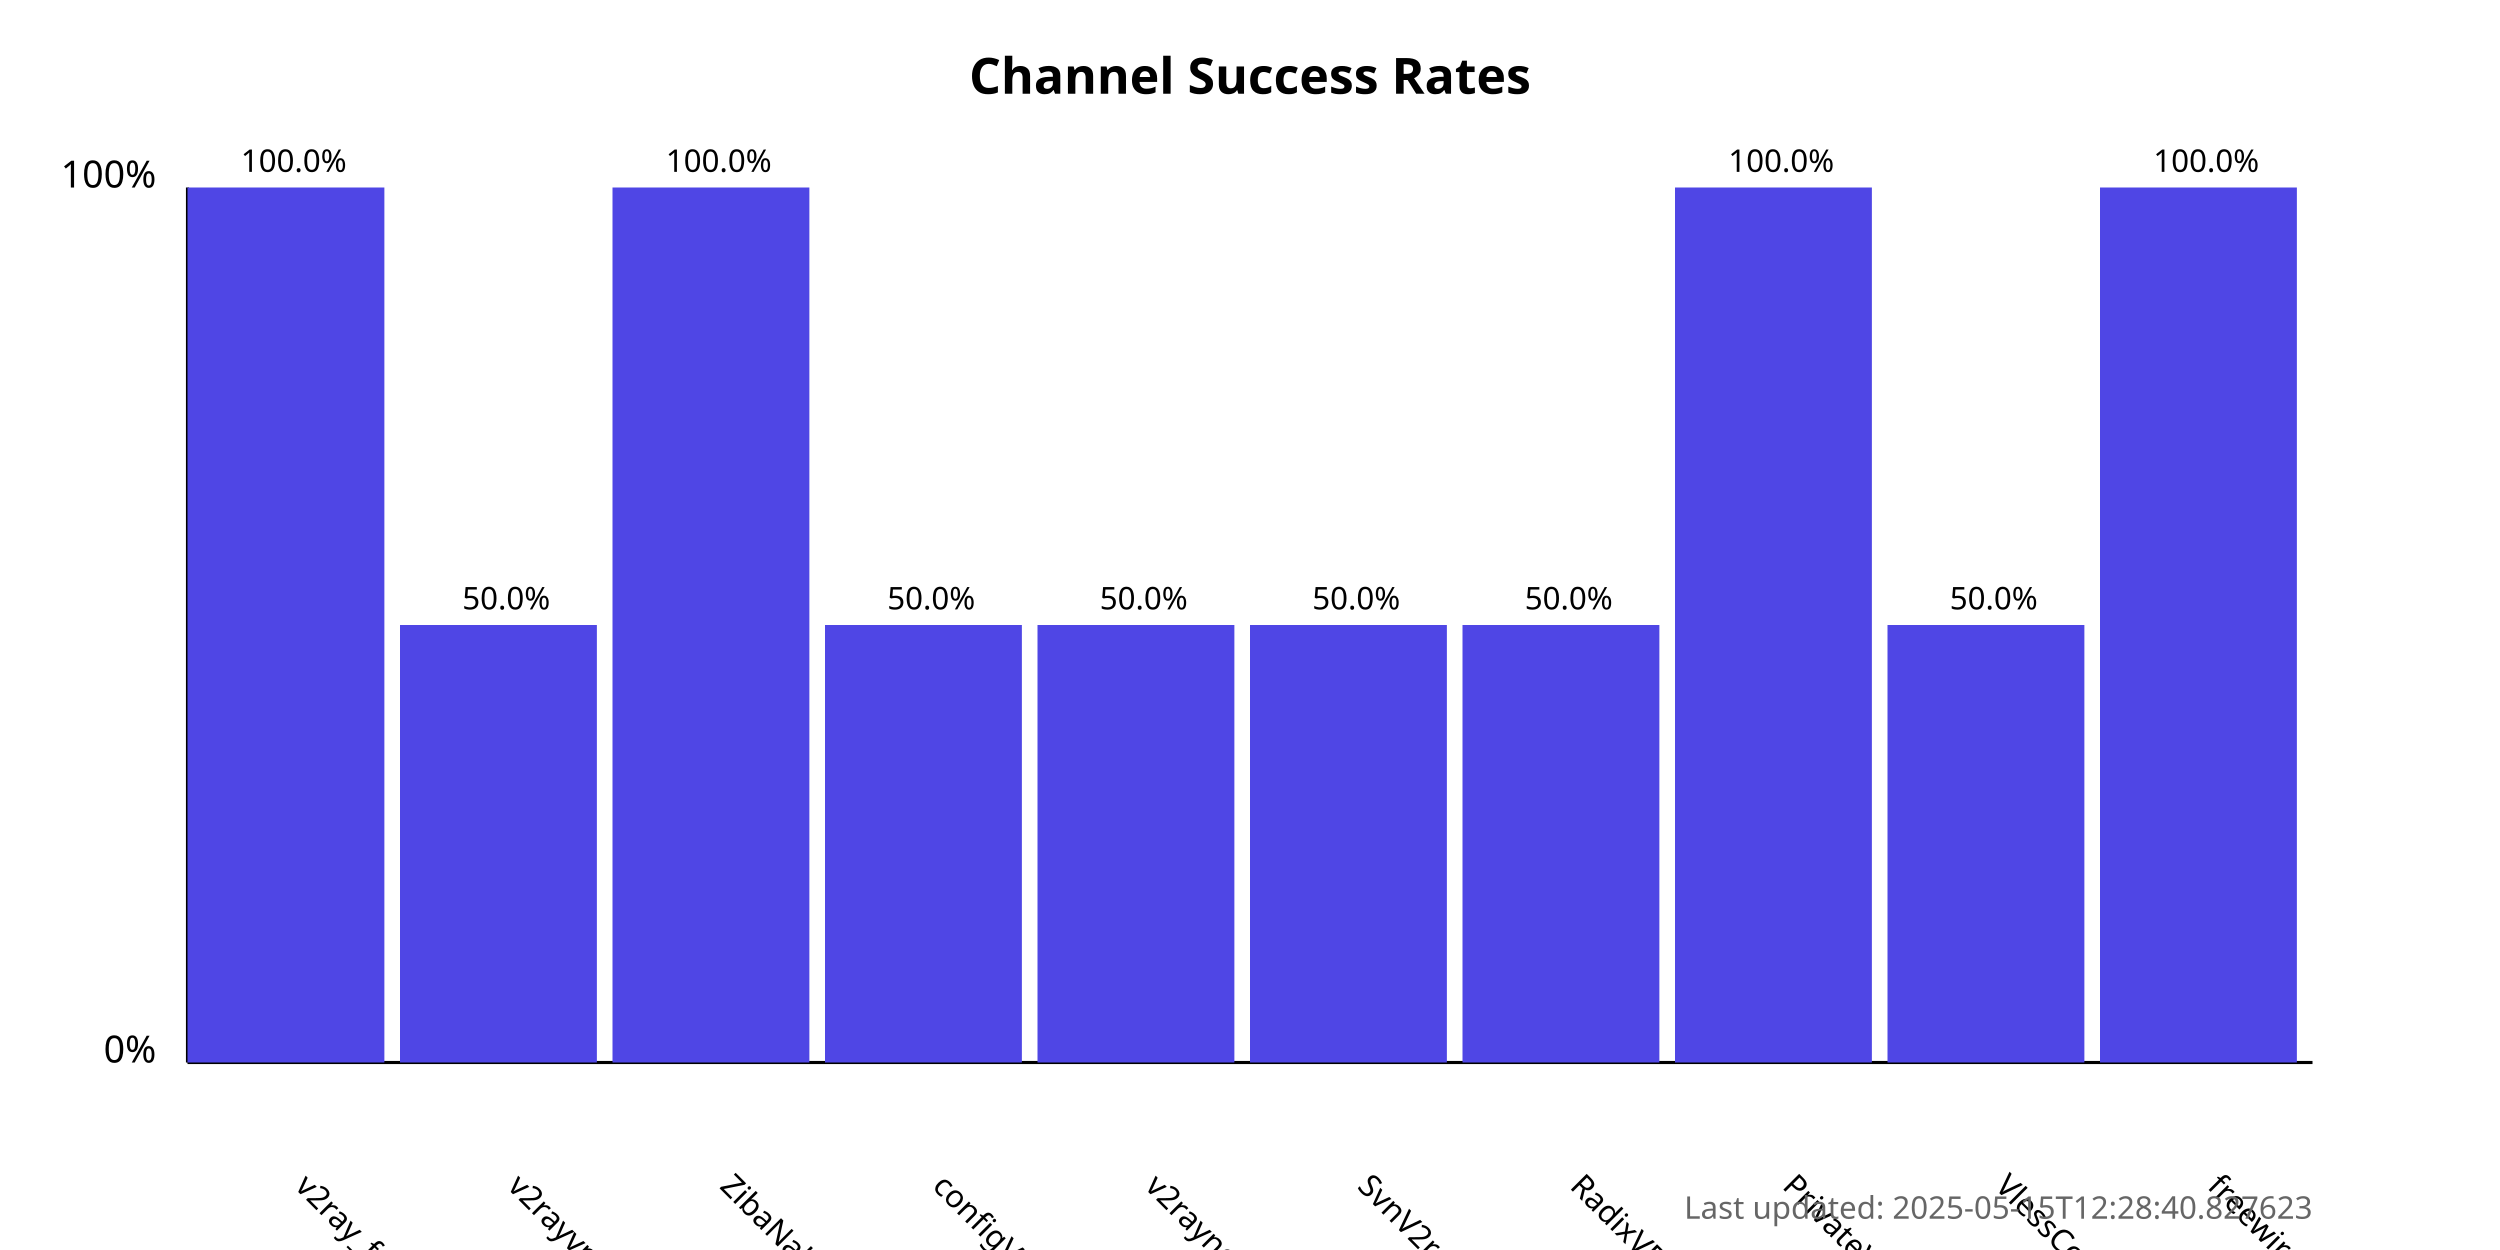
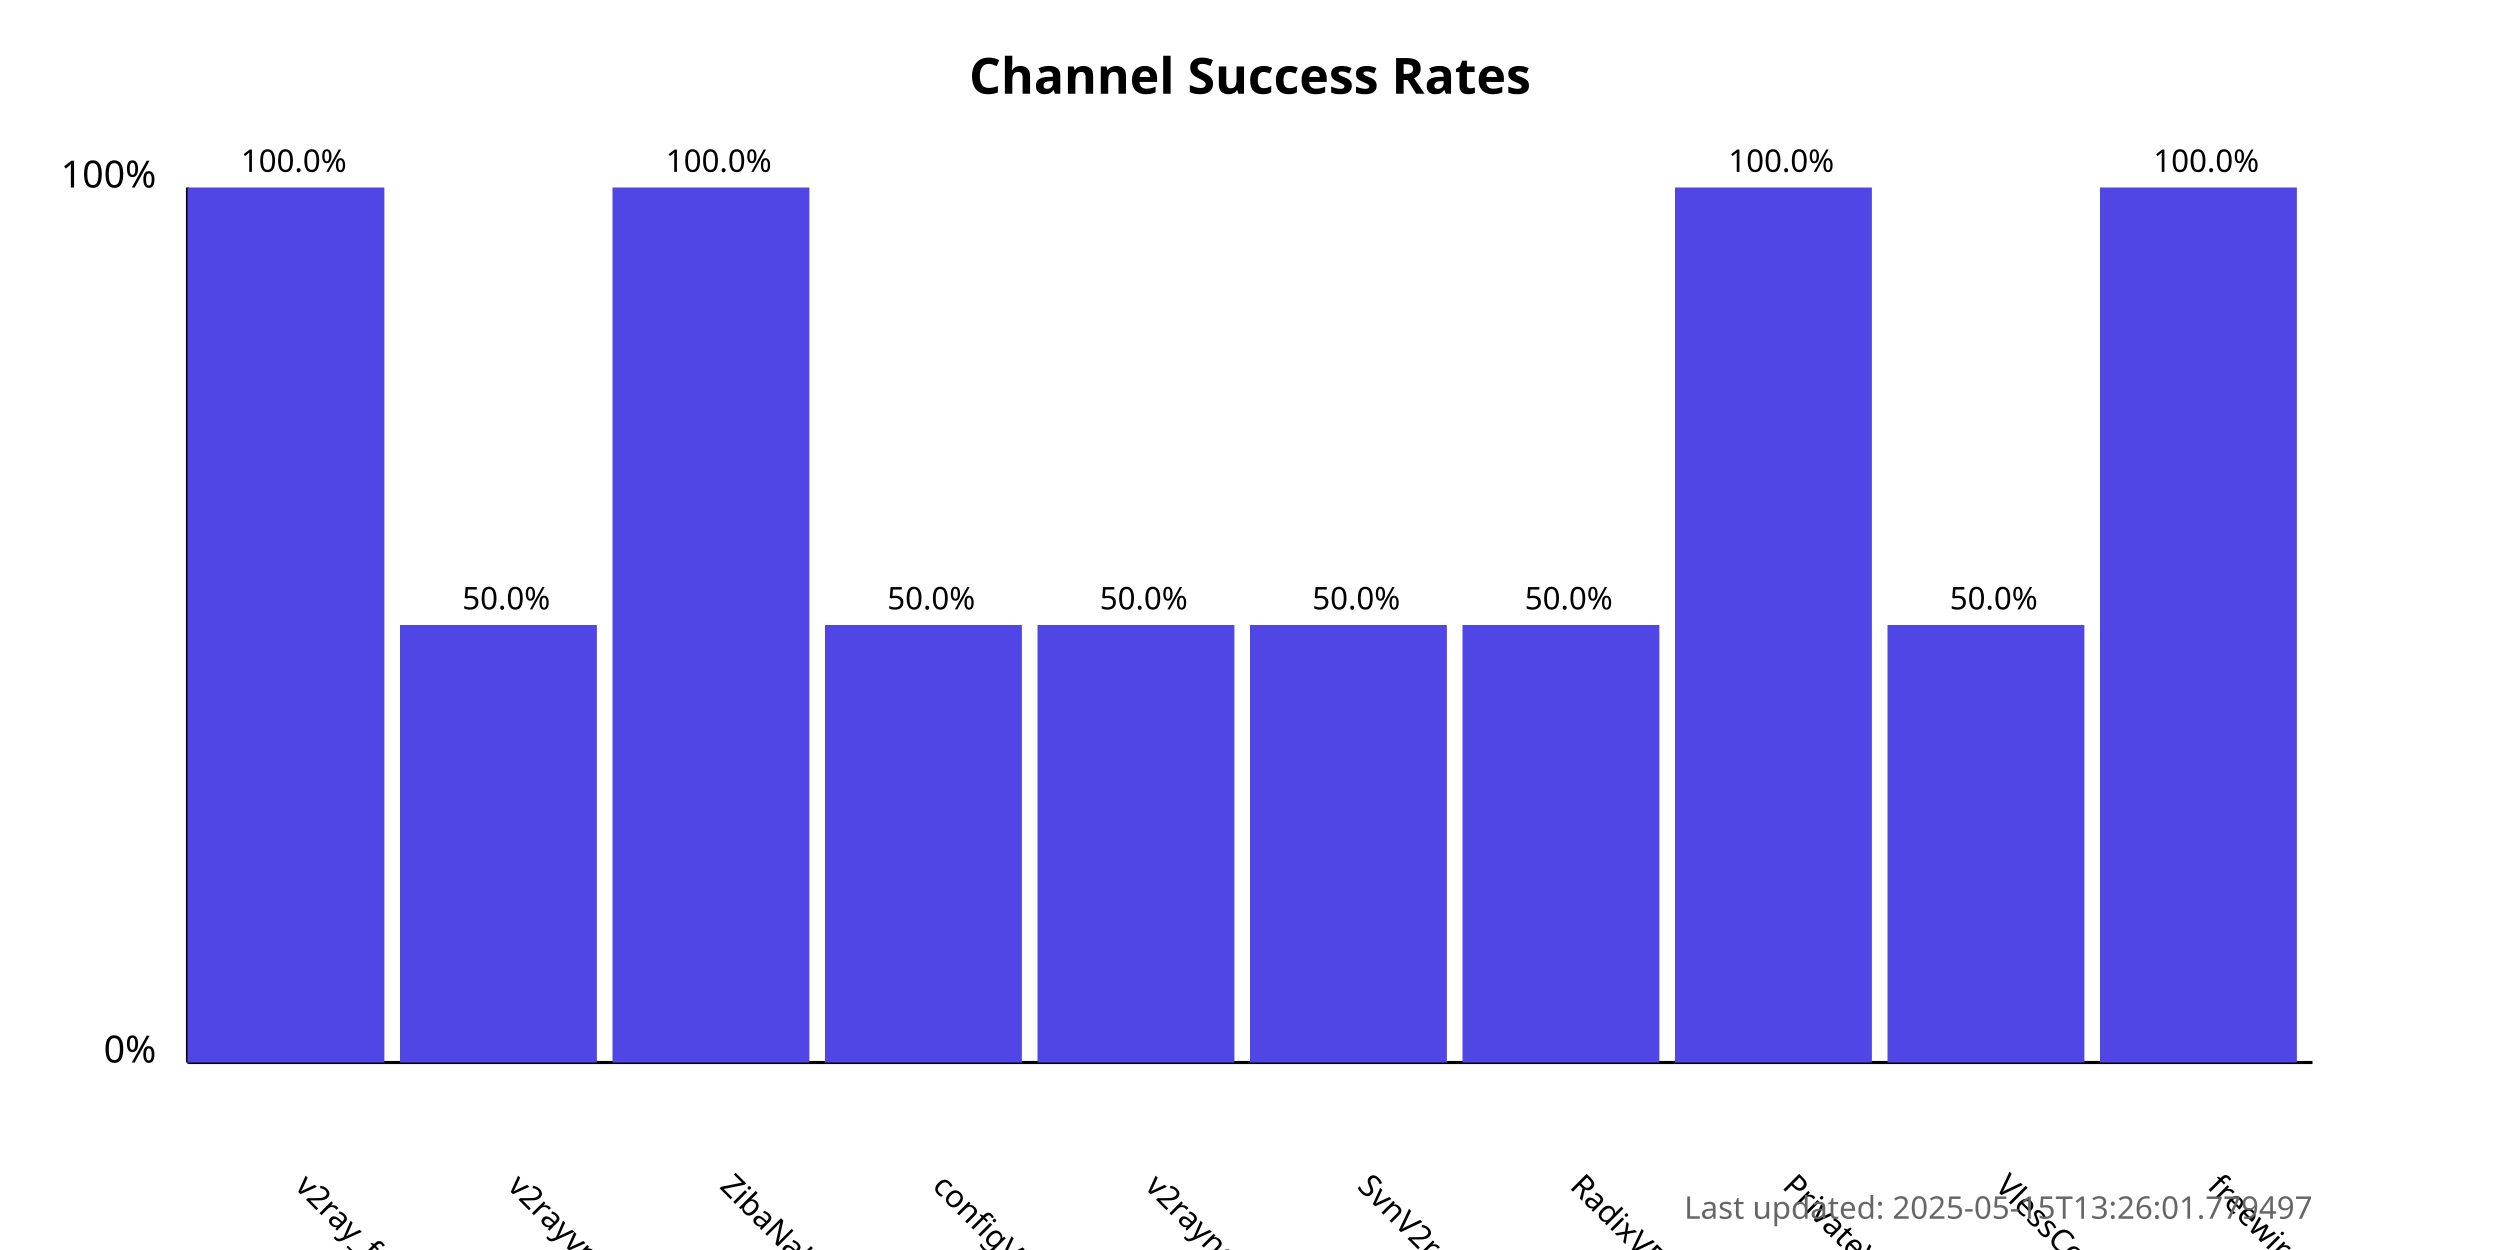
<svg xmlns="http://www.w3.org/2000/svg" width="800" height="400">
  <style>
            .chart-title { font: bold 16px sans-serif; }
            .axis-label { font: 12px sans-serif; }
            .tick-label { font: 10px sans-serif; }
            .bar { fill: #4f46e5; }
            .bar:hover { fill: #6366f1; }
            .timestamp { font: 10px sans-serif; fill: #666; }
        </style>
  <text x="400.0" y="30" text-anchor="middle" class="chart-title">
            Channel Success Rates
        </text>
  <line x1="60" y1="340" x2="60" y2="60" stroke="black" stroke-width="1" />
  <line x1="60" y1="340" x2="740" y2="340" stroke="black" stroke-width="1" />
  <text x="50" y="340" text-anchor="end" class="axis-label">0%</text>
  <text x="50" y="60" text-anchor="end" class="axis-label">100%</text>
  <g>
    <rect x="60" y="60.0" width="63.0" height="280.0" class="bar" />
    <text x="94.0" y="380" transform="rotate(45, 94.0, 380)" text-anchor="start" class="tick-label">
                v2ray_free_conf
            </text>
    <text x="94.0" y="55.0" text-anchor="middle" class="tick-label">
                100.0%
            </text>
  </g>
  <g>
    <rect x="128.0" y="200.0" width="63.0" height="140.0" class="bar" />
    <text x="162.0" y="380" transform="rotate(45, 162.0, 380)" text-anchor="start" class="tick-label">
                v2rayvpno
            </text>
    <text x="162.0" y="195.0" text-anchor="middle" class="tick-label">
                50.0%
            </text>
  </g>
  <g>
    <rect x="196.0" y="60.0" width="63.0" height="280.0" class="bar" />
    <text x="230.0" y="380" transform="rotate(45, 230.0, 380)" text-anchor="start" class="tick-label">
                ZibaNabz
            </text>
    <text x="230.0" y="55.0" text-anchor="middle" class="tick-label">
                100.0%
            </text>
  </g>
  <g>
    <rect x="264.0" y="200.0" width="63.0" height="140.0" class="bar" />
    <text x="298.0" y="380" transform="rotate(45, 298.0, 380)" text-anchor="start" class="tick-label">
                configV2rayForFree
            </text>
    <text x="298.0" y="195.0" text-anchor="middle" class="tick-label">
                50.0%
            </text>
  </g>
  <g>
    <rect x="332.0" y="200.0" width="63.0" height="140.0" class="bar" />
    <text x="366.0" y="380" transform="rotate(45, 366.0, 380)" text-anchor="start" class="tick-label">
                v2rayngvpn
            </text>
    <text x="366.0" y="195.0" text-anchor="middle" class="tick-label">
                50.0%
            </text>
  </g>
  <g>
    <rect x="400.0" y="200.0" width="63.0" height="140.0" class="bar" />
    <text x="434.0" y="380" transform="rotate(45, 434.0, 380)" text-anchor="start" class="tick-label">
                SvnV2ray
            </text>
    <text x="434.0" y="195.0" text-anchor="middle" class="tick-label">
                50.0%
            </text>
  </g>
  <g>
    <rect x="468.0" y="200.0" width="63.0" height="140.0" class="bar" />
    <text x="502.0" y="380" transform="rotate(45, 502.0, 380)" text-anchor="start" class="tick-label">
                RadixVPN
            </text>
    <text x="502.0" y="195.0" text-anchor="middle" class="tick-label">
                50.0%
            </text>
  </g>
  <g>
    <rect x="536.0" y="60.0" width="63.0" height="280.0" class="bar" />
    <text x="570.0" y="380" transform="rotate(45, 570.0, 380)" text-anchor="start" class="tick-label">
                PrivateVPNs
            </text>
    <text x="570.0" y="55.0" text-anchor="middle" class="tick-label">
                100.0%
            </text>
  </g>
  <g>
    <rect x="604.0" y="200.0" width="63.0" height="140.0" class="bar" />
    <text x="638.0" y="380" transform="rotate(45, 638.0, 380)" text-anchor="start" class="tick-label">
                VlessConfig
            </text>
    <text x="638.0" y="195.0" text-anchor="middle" class="tick-label">
                50.0%
            </text>
  </g>
  <g>
    <rect x="672.0" y="60.0" width="63.0" height="280.0" class="bar" />
    <text x="706.0" y="380" transform="rotate(45, 706.0, 380)" text-anchor="start" class="tick-label">
                freewireguard
            </text>
    <text x="706.0" y="55.0" text-anchor="middle" class="tick-label">
                100.0%
            </text>
  </g>
  <text x="740" y="390" text-anchor="end" class="timestamp">
-             Last updated: 2025-05-15T12:28:40.827623
+             Last updated: 2025-05-15T13:26:01.779497
        </text>
</svg>
